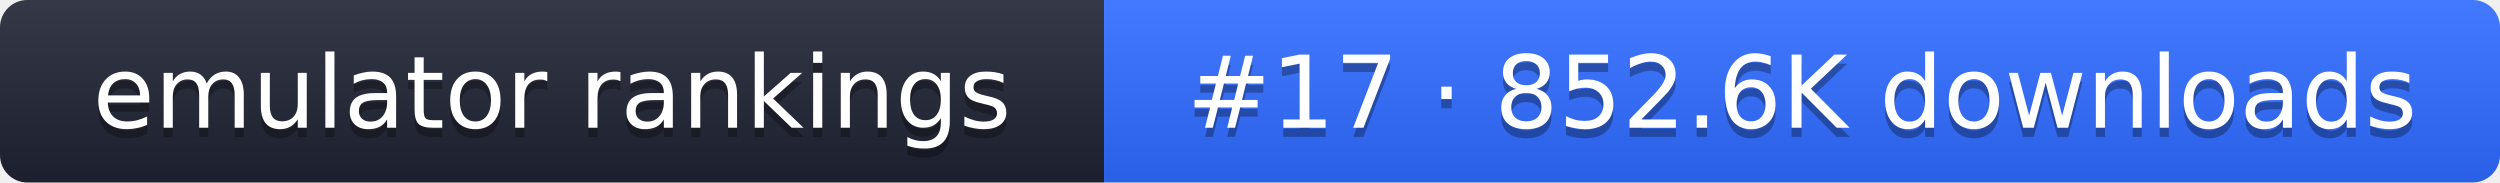
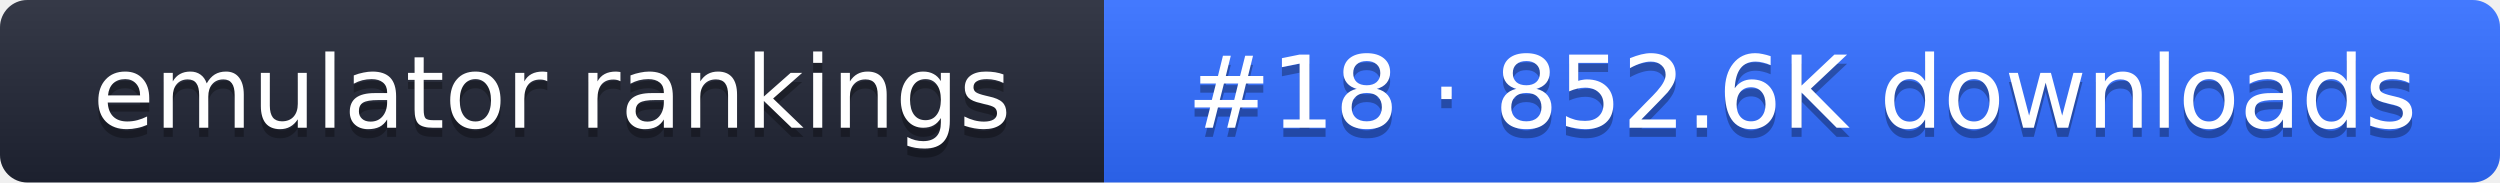
- <svg xmlns="http://www.w3.org/2000/svg" width="274" height="20" role="img" aria-label="emulator rankings: #17 · 852.6K downloads">
+ <svg xmlns="http://www.w3.org/2000/svg" width="274" height="20" role="img" aria-label="emulator rankings: #18 · 852.6K downloads">
  <linearGradient id="g" x2="0" y2="100%">
    <stop offset="0" stop-color="#fff" stop-opacity=".1" />
    <stop offset="1" stop-opacity=".1" />
  </linearGradient>
  <clipPath id="r">
    <rect width="274" height="20" rx="3" fill="#fff" />
  </clipPath>
  <g clip-path="url(#r)">
    <rect width="121" height="20" fill="#1f2433" />
    <rect x="121" width="153" height="20" fill="#2f6bff" />
    <rect width="274" height="20" fill="url(#g)" />
  </g>
  <g fill="#fff" text-anchor="middle" font-family="Verdana,DejaVu Sans,sans-serif" font-size="11">
    <text x="60.5" y="15" fill="#010101" fill-opacity=".3">emulator rankings</text>
    <text x="60.5" y="14">emulator rankings</text>
-     <text x="197.5" y="15" fill="#010101" fill-opacity=".3">#17 · 852.6K downloads</text>
-     <text x="197.5" y="14">#17 · 852.6K downloads</text>
+     <text x="197.5" y="15" fill="#010101" fill-opacity=".3">#18 · 852.6K downloads</text>
+     <text x="197.5" y="14">#18 · 852.6K downloads</text>
  </g>
</svg>
